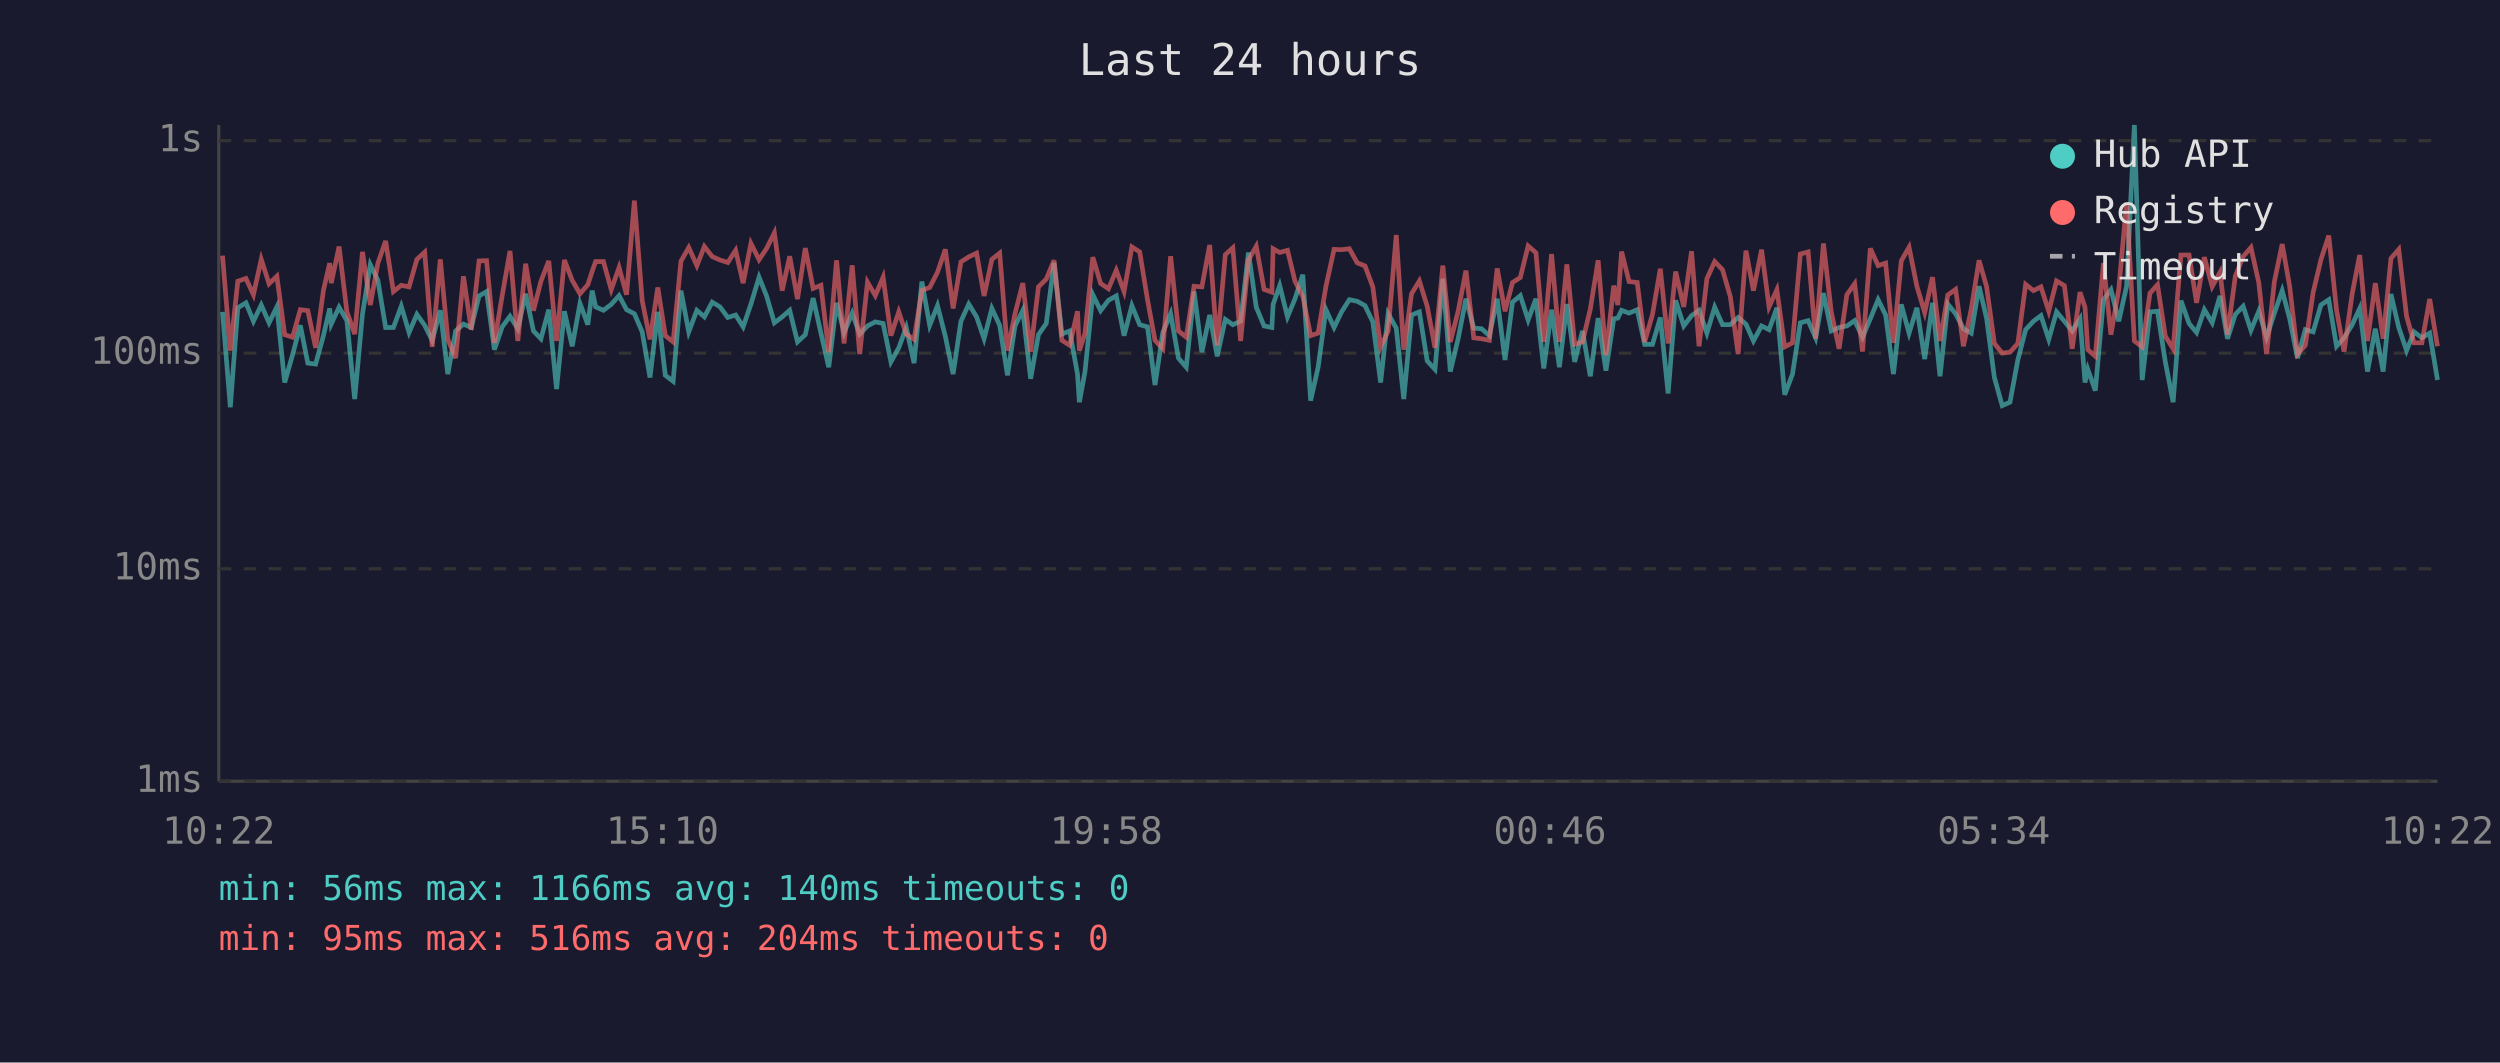
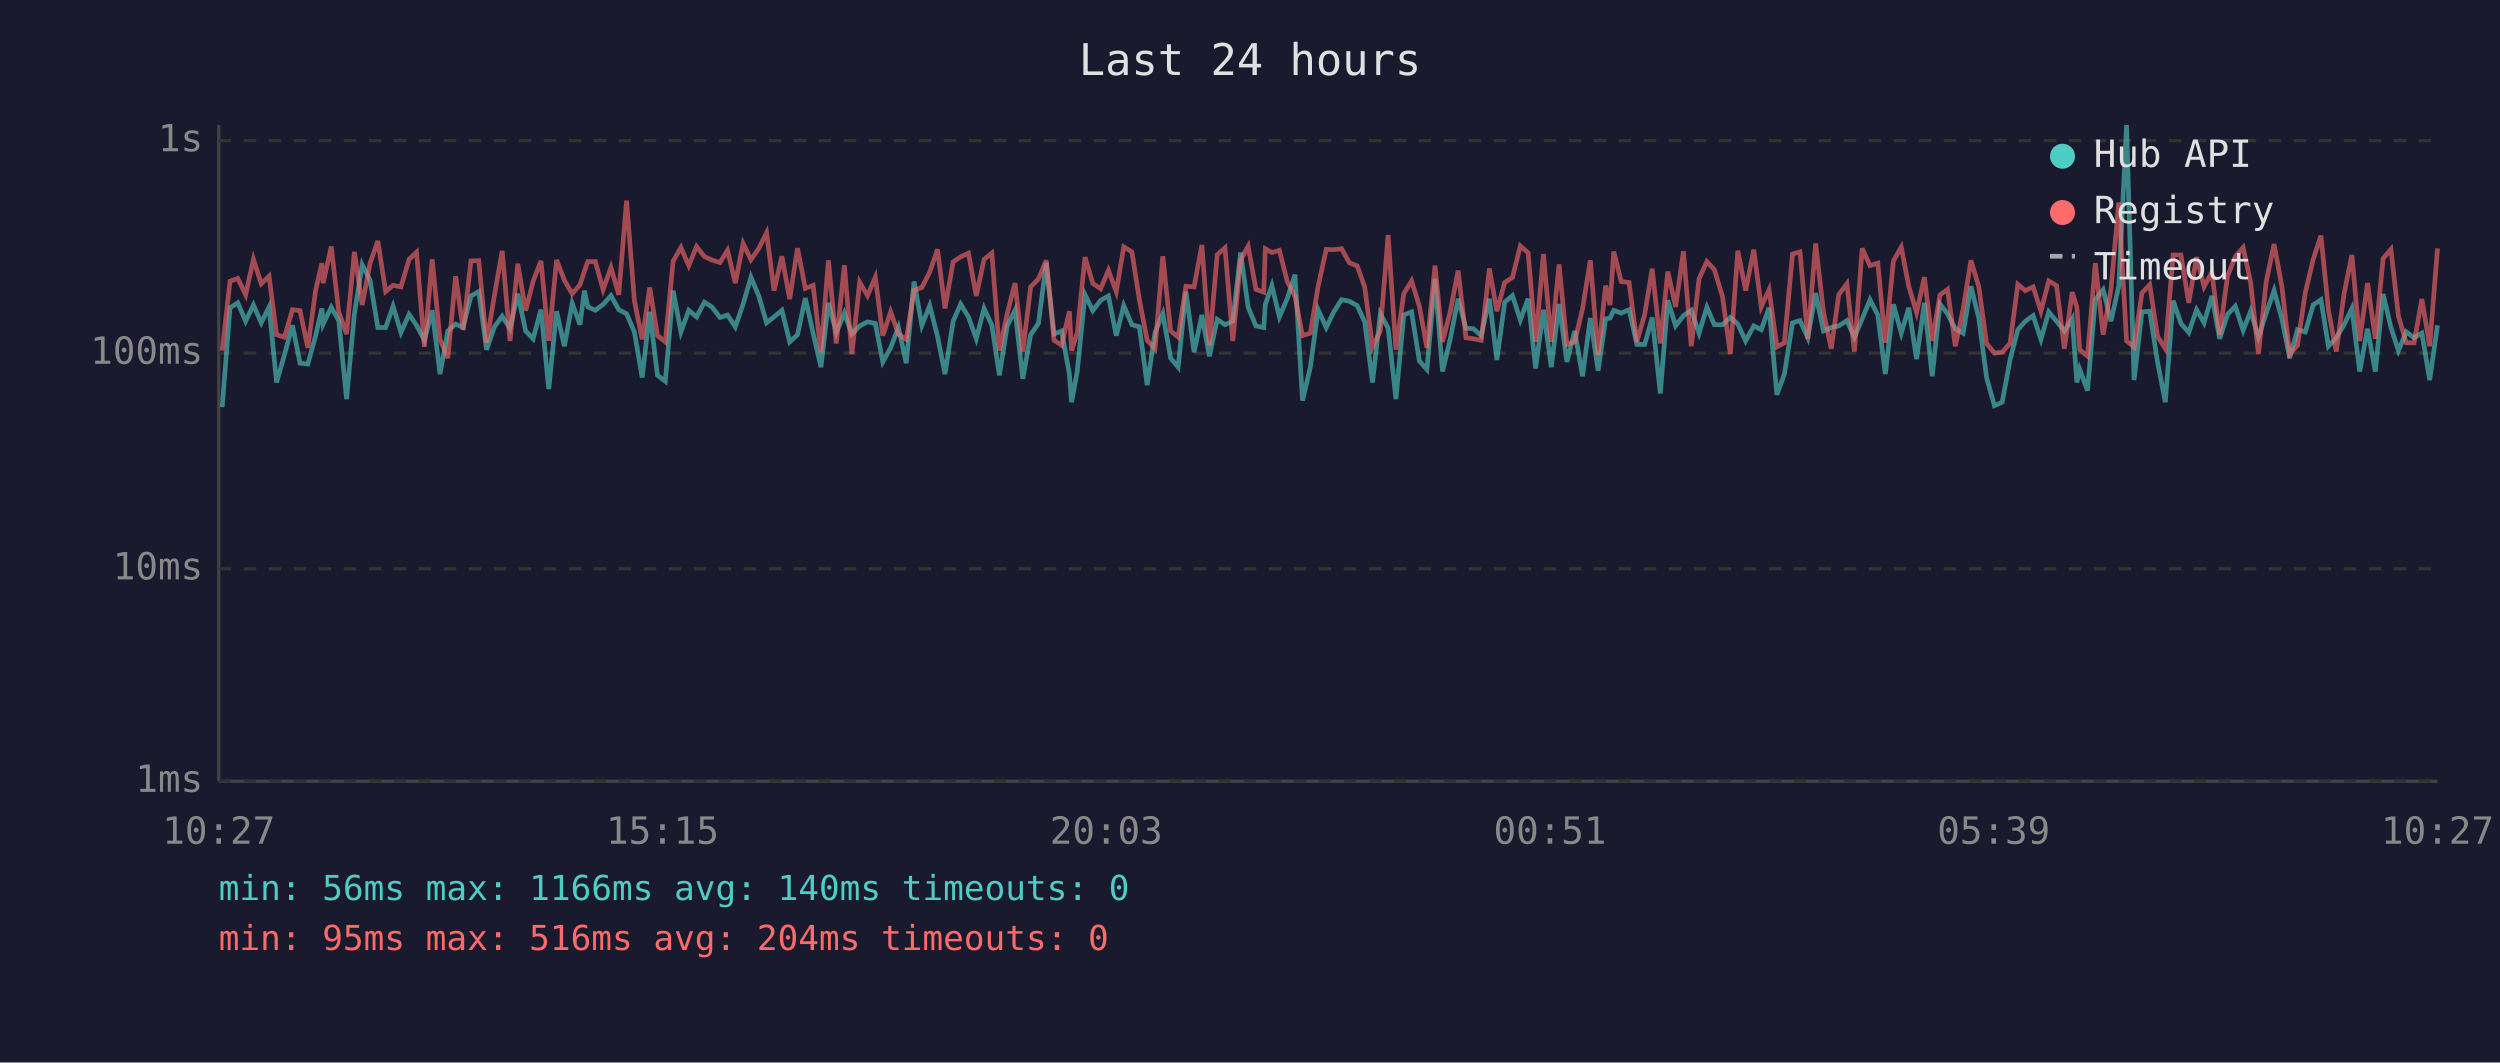
<svg xmlns="http://www.w3.org/2000/svg" viewBox="0 0 800 340" font-family="monospace" font-size="12">
  <rect width="800" height="340" fill="#1a1a2e" />
  <text x="400" y="24" fill="#e0e0e0" font-size="14" text-anchor="middle">Last 24 hours</text>
  <line x1="70" y1="40" x2="70" y2="250" stroke="#444" stroke-width="1" />
  <line x1="70" y1="250" x2="780" y2="250" stroke="#444" stroke-width="1" />
  <line x1="70" y1="250" x2="780" y2="250" stroke="#333" stroke-width="1" stroke-dasharray="4" />
  <text x="65" y="250" fill="#888" text-anchor="end" dominant-baseline="middle">1ms</text>
  <line x1="70" y1="182" x2="780" y2="182" stroke="#333" stroke-width="1" stroke-dasharray="4" />
  <text x="65" y="182" fill="#888" text-anchor="end" dominant-baseline="middle">10ms</text>
  <line x1="70" y1="113" x2="780" y2="113" stroke="#333" stroke-width="1" stroke-dasharray="4" />
  <text x="65" y="113" fill="#888" text-anchor="end" dominant-baseline="middle">100ms</text>
  <line x1="70" y1="45" x2="780" y2="45" stroke="#333" stroke-width="1" stroke-dasharray="4" />
  <text x="65" y="45" fill="#888" text-anchor="end" dominant-baseline="middle">1s</text>
-   <text x="70" y="270" fill="#888" text-anchor="middle">10:22</text>
-   <text x="212" y="270" fill="#888" text-anchor="middle">15:10</text>
-   <text x="354" y="270" fill="#888" text-anchor="middle">19:58</text>
-   <text x="496" y="270" fill="#888" text-anchor="middle">00:46</text>
-   <text x="638" y="270" fill="#888" text-anchor="middle">05:34</text>
-   <text x="780" y="270" fill="#888" text-anchor="middle">10:22</text>
-   <polyline points="71.2,99.8 73.7,130.3 76.1,98.5 78.7,96.9 81.1,102.8 83.6,97.6 86.1,103.3 88.6,98.2 91.1,122.4 93.6,113.6 96.1,104.1 98.5,116.2 101.0,116.5 103.5,107.4 105.5,98.7 106.0,103.7 108.5,98.3 111.0,102.6 113.5,127.7 116.0,100.4 118.5,84.7 120.9,89.6 123.4,104.8 125.9,104.8 128.4,98.0 130.9,106.4 133.4,100.6 135.9,104.1 138.3,108.9 140.9,99.3 143.3,119.7 145.8,105.9 148.3,103.7 150.8,104.8 153.3,94.7 155.7,93.3 158.2,111.9 160.7,104.6 163.2,101.2 165.7,105.2 168.2,94.0 170.7,105.9 173.1,108.4 175.6,99.1 178.1,124.5 180.6,99.6 183.1,110.8 185.6,97.1 188.1,103.9 189.5,93.0 190.6,98.2 193.1,99.3 195.6,97.4 198.1,94.6 200.5,99.1 203.0,100.4 205.5,106.2 208.0,120.8 210.5,99.8 212.9,120.1 215.4,122.0 217.9,93.0 220.4,106.2 223.0,99.3 225.4,101.4 227.9,96.7 230.4,98.2 232.9,101.6 235.4,100.8 237.8,104.6 240.3,97.3 242.9,88.7 245.3,94.7 247.8,103.3 250.3,101.4 252.7,99.3 255.2,109.4 257.7,107.1 260.2,95.4 262.7,106.6 265.2,117.5 267.7,96.9 270.1,106.4 272.7,100.2 275.1,106.9 277.6,104.3 280.1,103.0 282.6,103.5 285.1,115.8 287.6,111.3 290.0,104.8 292.5,116.2 295.0,90.1 297.5,104.1 300.0,97.8 302.5,107.6 305.0,119.7 307.5,102.8 310.0,97.3 312.5,101.4 314.9,108.4 317.4,98.7 319.9,104.1 322.4,120.1 324.8,104.3 327.3,99.3 329.8,121.2 332.3,107.1 334.8,103.5 337.3,84.1 339.8,106.9 342.3,105.9 344.8,119.7 345.4,128.7 347.2,118.9 349.7,94.3 352.2,99.4 354.7,96.1 357.2,94.7 359.7,107.4 362.2,97.8 364.7,103.9 367.2,104.6 369.6,123.2 372.1,106.4 374.6,100.4 377.1,114.6 379.6,117.5 382.1,93.3 384.6,112.7 387.1,100.8 389.5,114.0 392.1,102.2 394.5,103.9 397.0,102.8 399.5,80.8 402.0,98.3 404.5,104.3 407.0,104.8 407.4,97.4 409.5,91.4 412.0,101.4 414.4,95.6 416.9,87.9 419.4,128.2 421.8,117.5 424.3,99.1 426.9,104.8 429.3,99.8 431.8,95.9 434.3,96.4 436.8,97.8 439.3,103.0 441.8,122.4 444.2,100.4 446.8,105.0 449.2,127.7 451.7,100.8 454.2,99.8 456.7,115.5 459.2,118.2 461.7,89.2 464.1,118.9 466.6,108.4 469.1,95.6 471.6,105.0 474.1,105.2 476.6,107.4 479.1,95.6 481.6,115.2 484.0,96.7 486.5,94.6 489.0,102.4 491.5,95.6 494.0,117.9 496.5,99.1 499.0,117.5 501.4,97.3 503.9,115.8 506.4,105.9 508.9,120.4 511.4,101.8 513.9,118.6 516.4,102.0 517.7,101.8 518.9,99.3 521.3,100.2 523.9,99.1 526.3,110.2 528.8,110.2 531.3,101.6 533.8,125.9 536.2,96.1 538.8,104.3 541.3,101.0 543.7,99.3 546.2,106.6 548.7,98.3 551.2,103.9 553.7,103.9 556.2,101.6 558.7,103.7 561.1,109.1 563.7,104.3 566.1,105.5 568.6,98.5 571.1,126.3 573.6,119.7 576.1,103.3 578.6,102.6 581.0,108.1 583.5,93.8 586.0,105.9 588.5,104.8 591.0,104.3 593.5,102.6 596.0,107.9 598.5,102.0 601.0,95.9 603.4,100.8 605.9,119.7 608.4,97.4 610.9,106.6 613.4,98.5 615.9,114.9 618.4,96.9 620.8,120.4 623.3,97.3 625.8,100.4 628.3,105.2 630.8,106.6 633.3,91.6 635.7,101.8 638.2,120.8 640.7,129.8 643.2,128.7 645.7,115.2 648.2,105.5 650.7,102.8 653.1,101.0 655.6,108.6 658.1,99.8 660.6,102.8 663.1,105.9 665.6,102.0 667.2,122.4 668.1,118.2 670.5,125.0 673.1,95.9 675.5,92.7 678.0,102.8 680.5,91.6 683.0,40.0 685.5,121.6 688.0,99.8 690.4,99.6 692.9,115.8 695.4,128.7 697.9,96.2 700.5,103.5 702.9,106.4 705.4,99.1 707.9,103.3 710.4,94.7 712.8,108.4 715.3,100.6 717.8,98.0 720.3,105.7 722.8,99.6 725.3,107.9 727.8,100.2 730.3,93.0 732.7,102.0 735.2,114.6 737.7,105.5 740.2,106.2 742.7,97.6 745.2,95.9 747.7,110.8 750.1,108.1 752.7,103.9 755.1,98.7 757.6,118.9 760.1,105.2 762.6,118.9 765.1,94.1 767.6,104.8 770.1,112.2 772.5,106.2 775.0,108.1 777.5,106.6 780.0,121.6" fill="none" stroke="#4ecdc4" stroke-width="1.5" opacity="0.6" />
-   <polyline points="71.2,81.8 73.7,112.2 76.1,90.0 78.7,89.1 81.1,94.3 83.6,83.0 86.1,90.8 88.6,88.4 91.1,107.1 93.6,107.9 96.1,99.1 98.5,99.4 101.0,111.3 103.5,92.9 105.5,84.2 106.0,90.6 108.5,78.9 111.0,99.8 113.5,106.9 116.0,80.6 118.5,97.6 120.9,84.3 123.4,77.1 125.9,93.3 128.4,91.3 130.9,91.8 133.4,83.0 135.9,80.7 138.3,111.0 140.9,83.0 143.3,108.6 145.8,114.6 148.3,88.4 150.8,105.5 153.3,83.5 155.7,83.4 158.2,109.7 160.7,94.6 163.2,80.3 165.7,109.1 168.2,84.4 170.7,99.4 173.1,90.0 175.6,83.5 178.1,109.1 180.6,83.2 183.1,89.7 185.6,94.0 188.1,91.1 189.5,86.8 190.6,83.7 193.1,83.7 195.6,92.7 198.1,85.6 200.5,94.3 203.0,64.2 205.5,96.2 208.0,108.6 210.5,92.0 212.9,107.4 215.4,109.4 217.9,83.6 220.4,79.2 223.0,85.0 225.4,78.9 227.9,82.1 230.4,83.2 232.9,84.0 235.4,80.1 237.8,90.6 240.3,77.9 242.9,83.1 245.3,79.5 247.8,74.5 250.3,93.0 252.7,82.0 255.2,95.7 257.7,79.4 260.2,92.3 262.7,91.3 265.2,112.7 267.7,83.3 270.1,109.9 272.7,84.9 275.1,113.3 277.6,90.3 280.1,94.6 282.6,88.7 285.1,107.4 287.6,99.8 290.0,106.9 292.5,108.6 295.0,92.9 297.5,92.0 300.0,87.1 302.5,79.8 305.0,98.7 307.5,83.8 310.0,82.2 312.5,81.0 314.9,94.7 317.4,83.0 319.9,81.0 322.4,112.2 324.8,100.4 327.3,90.6 329.8,112.5 332.3,91.8 334.8,89.3 337.3,83.3 339.8,108.9 342.3,110.5 344.8,99.6 345.4,112.2 347.2,106.6 349.7,82.3 352.2,90.7 354.7,92.4 357.2,86.5 359.7,93.3 362.2,79.0 364.7,80.6 367.2,95.9 369.6,108.9 372.1,111.6 374.6,82.0 377.1,105.9 379.6,107.9 382.1,91.6 384.6,91.8 387.1,78.4 389.5,110.5 392.1,81.5 394.5,79.3 397.0,109.1 399.5,83.2 402.0,78.8 404.5,92.6 407.0,93.5 407.4,79.6 409.5,80.8 412.0,80.1 414.4,90.0 416.9,94.9 419.4,107.4 421.8,106.6 424.3,91.6 426.9,79.8 429.3,79.9 431.8,79.6 434.3,84.1 436.8,85.1 439.3,91.8 441.8,111.0 444.2,105.9 446.8,75.2 449.2,111.9 451.7,94.0 454.2,89.9 456.7,98.0 459.2,111.3 461.7,85.0 464.1,109.4 466.6,99.6 469.1,86.6 471.6,108.1 474.1,108.4 476.6,108.9 479.1,85.9 481.6,99.6 484.0,90.4 486.5,88.8 489.0,78.7 491.5,80.9 494.0,109.4 496.5,81.3 499.0,109.4 501.4,84.6 503.9,110.2 506.4,109.4 508.9,98.9 511.4,83.3 513.9,113.6 516.4,91.4 517.7,97.6 518.9,80.5 521.3,90.1 523.9,90.4 526.3,109.4 528.8,100.6 531.3,86.0 533.8,109.9 536.2,86.9 538.8,98.2 541.3,80.4 543.7,110.8 546.2,89.2 548.7,83.7 551.2,86.3 553.7,94.9 556.2,113.3 558.7,80.2 561.1,93.0 563.7,79.9 566.1,98.2 568.6,92.7 571.1,111.0 573.6,109.7 576.1,81.3 578.6,80.6 581.0,108.4 583.5,77.9 586.0,99.8 588.5,111.6 591.0,94.3 593.5,90.8 596.0,112.5 598.5,79.5 601.0,85.0 603.4,84.2 605.9,109.7 608.4,83.5 610.9,79.1 613.4,91.6 615.9,100.0 618.4,88.7 620.8,109.1 623.3,94.4 625.8,92.6 628.3,110.8 630.8,98.9 633.3,83.3 635.7,91.7 638.2,109.9 640.7,113.0 643.2,112.7 645.7,109.9 648.2,91.0 650.7,93.0 653.1,91.8 655.6,99.6 658.1,89.9 660.6,91.4 663.1,111.6 665.6,93.5 667.2,98.3 668.1,111.9 670.5,114.0 673.1,84.2 675.5,107.1 678.0,92.6 680.5,64.8 683.0,109.1 685.5,111.0 688.0,93.8 690.4,91.1 692.9,107.6 695.4,111.6 697.9,81.6 700.5,81.6 702.9,96.9 705.4,82.3 707.9,91.7 710.4,87.1 712.8,107.1 715.3,88.4 717.8,82.1 720.3,79.2 722.8,90.4 725.3,113.3 727.8,90.1 730.3,78.1 732.7,91.7 735.2,113.3 737.7,110.5 740.2,93.6 742.7,83.1 745.2,75.4 747.7,99.3 750.1,112.5 752.7,94.0 755.1,81.6 757.6,109.1 760.1,90.6 762.6,108.4 765.1,82.7 767.6,79.8 770.1,101.2 772.5,109.7 775.0,109.7 777.5,95.7 780.0,110.8" fill="none" stroke="#ff6b6b" stroke-width="1.5" opacity="0.6" />
+   <text x="70" y="270" fill="#888" text-anchor="middle">10:27</text>
+   <text x="212" y="270" fill="#888" text-anchor="middle">15:15</text>
+   <text x="354" y="270" fill="#888" text-anchor="middle">20:03</text>
+   <text x="496" y="270" fill="#888" text-anchor="middle">00:51</text>
+   <text x="638" y="270" fill="#888" text-anchor="middle">05:39</text>
+   <text x="780" y="270" fill="#888" text-anchor="middle">10:27</text>
+   <polyline points="71.1,130.3 73.6,98.5 76.1,96.9 78.6,102.8 81.1,97.6 83.6,103.3 86.1,98.2 88.5,122.4 91.0,113.6 93.6,104.1 96.0,116.2 98.5,116.5 101.0,107.4 103.0,98.7 103.4,103.7 106.0,98.3 108.4,102.6 110.9,127.7 113.4,100.4 115.9,84.7 118.4,89.6 120.9,104.8 123.4,104.8 125.8,98.0 128.3,106.4 130.9,100.6 133.3,104.1 135.8,108.9 138.3,99.3 140.8,119.7 143.3,105.9 145.8,103.7 148.2,104.8 150.7,94.7 153.2,93.3 155.7,111.9 158.2,104.6 160.7,101.2 163.2,105.2 165.7,94.0 168.2,105.9 170.6,108.4 173.1,99.1 175.6,124.5 178.1,99.6 180.6,110.8 183.1,97.1 185.6,103.9 187.0,93.0 188.1,98.2 190.5,99.3 193.0,97.4 195.5,94.6 198.0,99.1 200.5,100.4 203.0,106.2 205.5,120.8 207.9,99.8 210.4,120.1 212.9,122.0 215.4,93.0 217.9,106.2 220.4,99.3 222.9,101.4 225.4,96.7 227.8,98.2 230.4,101.6 232.8,100.8 235.3,104.6 237.8,97.3 240.3,88.7 242.8,94.7 245.3,103.3 247.7,101.4 250.2,99.3 252.7,109.4 255.2,107.1 257.7,95.4 260.2,106.6 262.7,117.5 265.1,96.9 267.6,106.4 270.2,100.2 272.6,106.9 275.1,104.3 277.6,103.0 280.1,103.5 282.5,115.8 285.0,111.3 287.5,104.8 290.0,116.2 292.5,90.1 295.0,104.1 297.5,97.8 300.0,107.6 302.4,119.7 305.0,102.8 307.4,97.3 309.9,101.4 312.4,108.4 314.9,98.7 317.4,104.1 319.8,120.1 322.3,104.3 324.8,99.3 327.3,121.2 329.8,107.1 332.3,103.5 334.8,84.1 337.3,106.9 339.7,105.9 342.2,119.7 342.9,128.7 344.7,118.9 347.2,94.3 349.7,99.4 352.2,96.1 354.7,94.7 357.2,107.4 359.6,97.8 362.2,103.9 364.6,104.6 367.1,123.2 369.6,106.4 372.1,100.4 374.6,114.6 377.0,117.5 379.5,93.3 382.1,112.7 384.6,100.8 387.0,114.0 389.5,102.2 392.0,103.9 394.5,102.8 397.0,80.8 399.4,98.3 401.9,104.3 404.4,104.8 404.9,97.4 407.0,91.4 409.4,101.4 411.9,95.6 414.4,87.9 416.8,128.2 419.3,117.5 421.8,99.1 424.4,104.8 426.8,99.8 429.3,95.9 431.8,96.4 434.3,97.8 436.7,103.0 439.2,122.4 441.7,100.4 444.2,105.0 446.7,127.7 449.2,100.8 451.7,99.8 454.2,115.5 456.6,118.2 459.2,89.2 461.6,118.9 464.1,108.4 466.6,95.6 469.1,105.0 471.5,105.2 474.0,107.4 476.6,95.6 479.0,115.2 481.5,96.7 484.0,94.6 486.5,102.4 489.0,95.6 491.4,117.9 493.9,99.1 496.4,117.5 498.9,97.3 501.4,115.8 503.9,105.9 506.4,120.4 508.9,101.8 511.4,118.6 513.8,102.0 515.2,101.8 516.4,99.3 518.8,100.2 521.3,99.1 523.8,110.2 526.3,110.2 528.7,101.6 531.3,125.9 533.7,96.1 536.2,104.3 538.7,101.0 541.2,99.3 543.7,106.6 546.2,98.3 548.6,103.9 551.2,103.9 553.7,101.6 556.1,103.7 558.6,109.1 561.2,104.3 563.6,105.5 566.1,98.5 568.6,126.3 571.0,119.7 573.6,103.3 576.0,102.6 578.5,108.1 581.0,93.8 583.5,105.9 586.0,104.8 588.4,104.3 591.0,102.6 593.4,107.9 595.9,102.0 598.4,95.9 600.9,100.8 603.3,119.7 605.9,97.4 608.4,106.6 610.8,98.5 613.3,114.9 615.8,96.9 618.3,120.4 620.8,97.3 623.2,100.4 625.7,105.2 628.2,106.6 630.7,91.6 633.2,101.8 635.7,120.8 638.2,129.8 640.7,128.7 643.2,115.2 645.7,105.5 648.1,102.8 650.6,101.0 653.1,108.6 655.6,99.8 658.1,102.8 660.6,105.9 663.1,102.0 664.6,122.4 665.5,118.2 668.0,125.0 670.5,95.9 673.0,92.7 675.5,102.8 678.0,91.6 680.5,40.0 682.9,121.6 685.4,99.8 687.9,99.6 690.4,115.8 692.9,128.7 695.4,96.2 697.9,103.5 700.4,106.4 702.9,99.1 705.3,103.3 707.8,94.7 710.3,108.4 712.8,100.6 715.3,98.0 717.8,105.7 720.2,99.6 722.7,107.9 725.2,100.2 727.7,93.0 730.2,102.0 732.7,114.6 735.2,105.5 737.7,106.2 740.2,97.6 742.7,95.9 745.1,110.8 747.6,108.1 750.1,103.9 752.6,98.7 755.1,118.9 757.6,105.2 760.1,118.9 762.6,94.1 765.1,104.8 767.5,112.2 770.0,106.2 772.5,108.1 775.0,106.6 777.5,121.6 780.0,104.1" fill="none" stroke="#4ecdc4" stroke-width="1.5" opacity="0.6" />
+   <polyline points="71.1,112.2 73.6,90.0 76.1,89.1 78.6,94.3 81.1,83.0 83.6,90.8 86.1,88.4 88.5,107.1 91.0,107.9 93.6,99.1 96.0,99.4 98.5,111.3 101.0,92.9 103.0,84.2 103.4,90.6 106.0,78.9 108.4,99.8 110.9,106.9 113.4,80.6 115.9,97.6 118.4,84.3 120.9,77.1 123.4,93.3 125.8,91.3 128.3,91.8 130.9,83.0 133.3,80.7 135.8,111.0 138.3,83.0 140.8,108.6 143.3,114.6 145.8,88.4 148.2,105.5 150.7,83.5 153.2,83.4 155.7,109.7 158.2,94.6 160.7,80.3 163.2,109.1 165.7,84.4 168.2,99.4 170.6,90.0 173.1,83.5 175.6,109.1 178.1,83.2 180.6,89.7 183.1,94.0 185.6,91.1 187.0,86.8 188.1,83.7 190.5,83.7 193.0,92.7 195.5,85.6 198.0,94.3 200.5,64.2 203.0,96.2 205.5,108.6 207.9,92.0 210.4,107.4 212.9,109.4 215.4,83.6 217.9,79.2 220.4,85.0 222.9,78.9 225.4,82.1 227.8,83.2 230.4,84.0 232.8,80.1 235.3,90.6 237.8,77.9 240.3,83.1 242.8,79.5 245.3,74.5 247.7,93.0 250.2,82.0 252.7,95.7 255.2,79.4 257.7,92.3 260.2,91.3 262.7,112.7 265.1,83.3 267.6,109.9 270.2,84.9 272.6,113.3 275.1,90.3 277.6,94.6 280.1,88.7 282.5,107.4 285.0,99.8 287.5,106.9 290.0,108.6 292.5,92.9 295.0,92.0 297.5,87.1 300.0,79.8 302.4,98.7 305.0,83.8 307.4,82.2 309.9,81.0 312.4,94.7 314.9,83.0 317.4,81.0 319.8,112.2 322.3,100.4 324.8,90.6 327.3,112.5 329.8,91.8 332.3,89.3 334.8,83.3 337.3,108.9 339.7,110.5 342.2,99.6 342.9,112.2 344.7,106.6 347.2,82.3 349.7,90.7 352.2,92.4 354.7,86.5 357.2,93.3 359.6,79.0 362.2,80.6 364.6,95.9 367.1,108.9 369.6,111.6 372.1,82.0 374.6,105.9 377.0,107.9 379.5,91.6 382.1,91.8 384.6,78.4 387.0,110.5 389.5,81.5 392.0,79.3 394.5,109.1 397.0,83.2 399.4,78.8 401.9,92.6 404.4,93.5 404.9,79.6 407.0,80.8 409.4,80.1 411.9,90.0 414.4,94.9 416.8,107.4 419.3,106.6 421.8,91.6 424.4,79.8 426.8,79.9 429.3,79.6 431.8,84.1 434.3,85.1 436.7,91.8 439.2,111.0 441.7,105.9 444.2,75.2 446.7,111.9 449.2,94.0 451.7,89.9 454.2,98.0 456.6,111.3 459.2,85.0 461.6,109.4 464.1,99.6 466.6,86.6 469.1,108.1 471.5,108.4 474.0,108.9 476.6,85.9 479.0,99.6 481.5,90.4 484.0,88.8 486.5,78.7 489.0,80.9 491.4,109.4 493.9,81.3 496.4,109.4 498.9,84.6 501.4,110.2 503.9,109.4 506.4,98.9 508.9,83.3 511.4,113.6 513.8,91.4 515.2,97.6 516.4,80.5 518.8,90.1 521.3,90.4 523.8,109.4 526.3,100.6 528.7,86.0 531.3,109.9 533.7,86.9 536.2,98.2 538.7,80.4 541.2,110.8 543.7,89.2 546.2,83.7 548.6,86.3 551.2,94.9 553.7,113.3 556.1,80.2 558.6,93.0 561.2,79.9 563.6,98.2 566.1,92.7 568.6,111.0 571.0,109.7 573.6,81.3 576.0,80.6 578.5,108.4 581.0,77.9 583.5,99.8 586.0,111.6 588.4,94.3 591.0,90.8 593.4,112.5 595.9,79.5 598.4,85.0 600.9,84.2 603.3,109.7 605.9,83.5 608.4,79.1 610.8,91.6 613.3,100.0 615.8,88.7 618.3,109.1 620.8,94.4 623.2,92.6 625.7,110.8 628.2,98.9 630.7,83.3 633.2,91.7 635.7,109.9 638.2,113.0 640.7,112.7 643.2,109.9 645.7,91.0 648.1,93.0 650.6,91.8 653.1,99.6 655.6,89.9 658.1,91.4 660.6,111.6 663.1,93.5 664.6,98.3 665.5,111.9 668.0,114.0 670.5,84.2 673.0,107.1 675.5,92.6 678.0,64.8 680.5,109.1 682.9,111.0 685.4,93.8 687.9,91.1 690.4,107.6 692.9,111.6 695.4,81.6 697.9,81.6 700.4,96.9 702.9,82.3 705.3,91.7 707.8,87.1 710.3,107.1 712.8,88.4 715.3,82.1 717.8,79.2 720.2,90.4 722.7,113.3 725.2,90.1 727.7,78.1 730.2,91.7 732.7,113.3 735.2,110.5 737.7,93.6 740.2,83.1 742.7,75.4 745.1,99.3 747.6,112.5 750.1,94.0 752.6,81.6 755.1,109.1 757.6,90.6 760.1,108.4 762.6,82.7 765.1,79.8 767.5,101.2 770.0,109.7 772.5,109.7 775.0,95.7 777.5,110.8 780.0,79.5" fill="none" stroke="#ff6b6b" stroke-width="1.5" opacity="0.6" />
  <circle cx="660" cy="50" r="4" fill="#4ecdc4" />
  <text x="670" y="50" fill="#e0e0e0" dominant-baseline="middle">Hub API</text>
  <circle cx="660" cy="68" r="4" fill="#ff6b6b" />
  <text x="670" y="68" fill="#e0e0e0" dominant-baseline="middle">Registry</text>
  <line x1="656" y1="82" x2="664" y2="82" stroke="#e0e0e0" stroke-width="1.5" stroke-dasharray="4,3" opacity="0.7" />
  <text x="670" y="86" fill="#e0e0e0" dominant-baseline="middle">Timeout</text>
  <text x="70" y="288" fill="#4ecdc4" font-size="11">min: 56ms  max: 1166ms  avg: 140ms  timeouts: 0</text>
  <text x="70" y="304" fill="#ff6b6b" font-size="11">min: 95ms  max: 516ms  avg: 204ms  timeouts: 0</text>
</svg>
